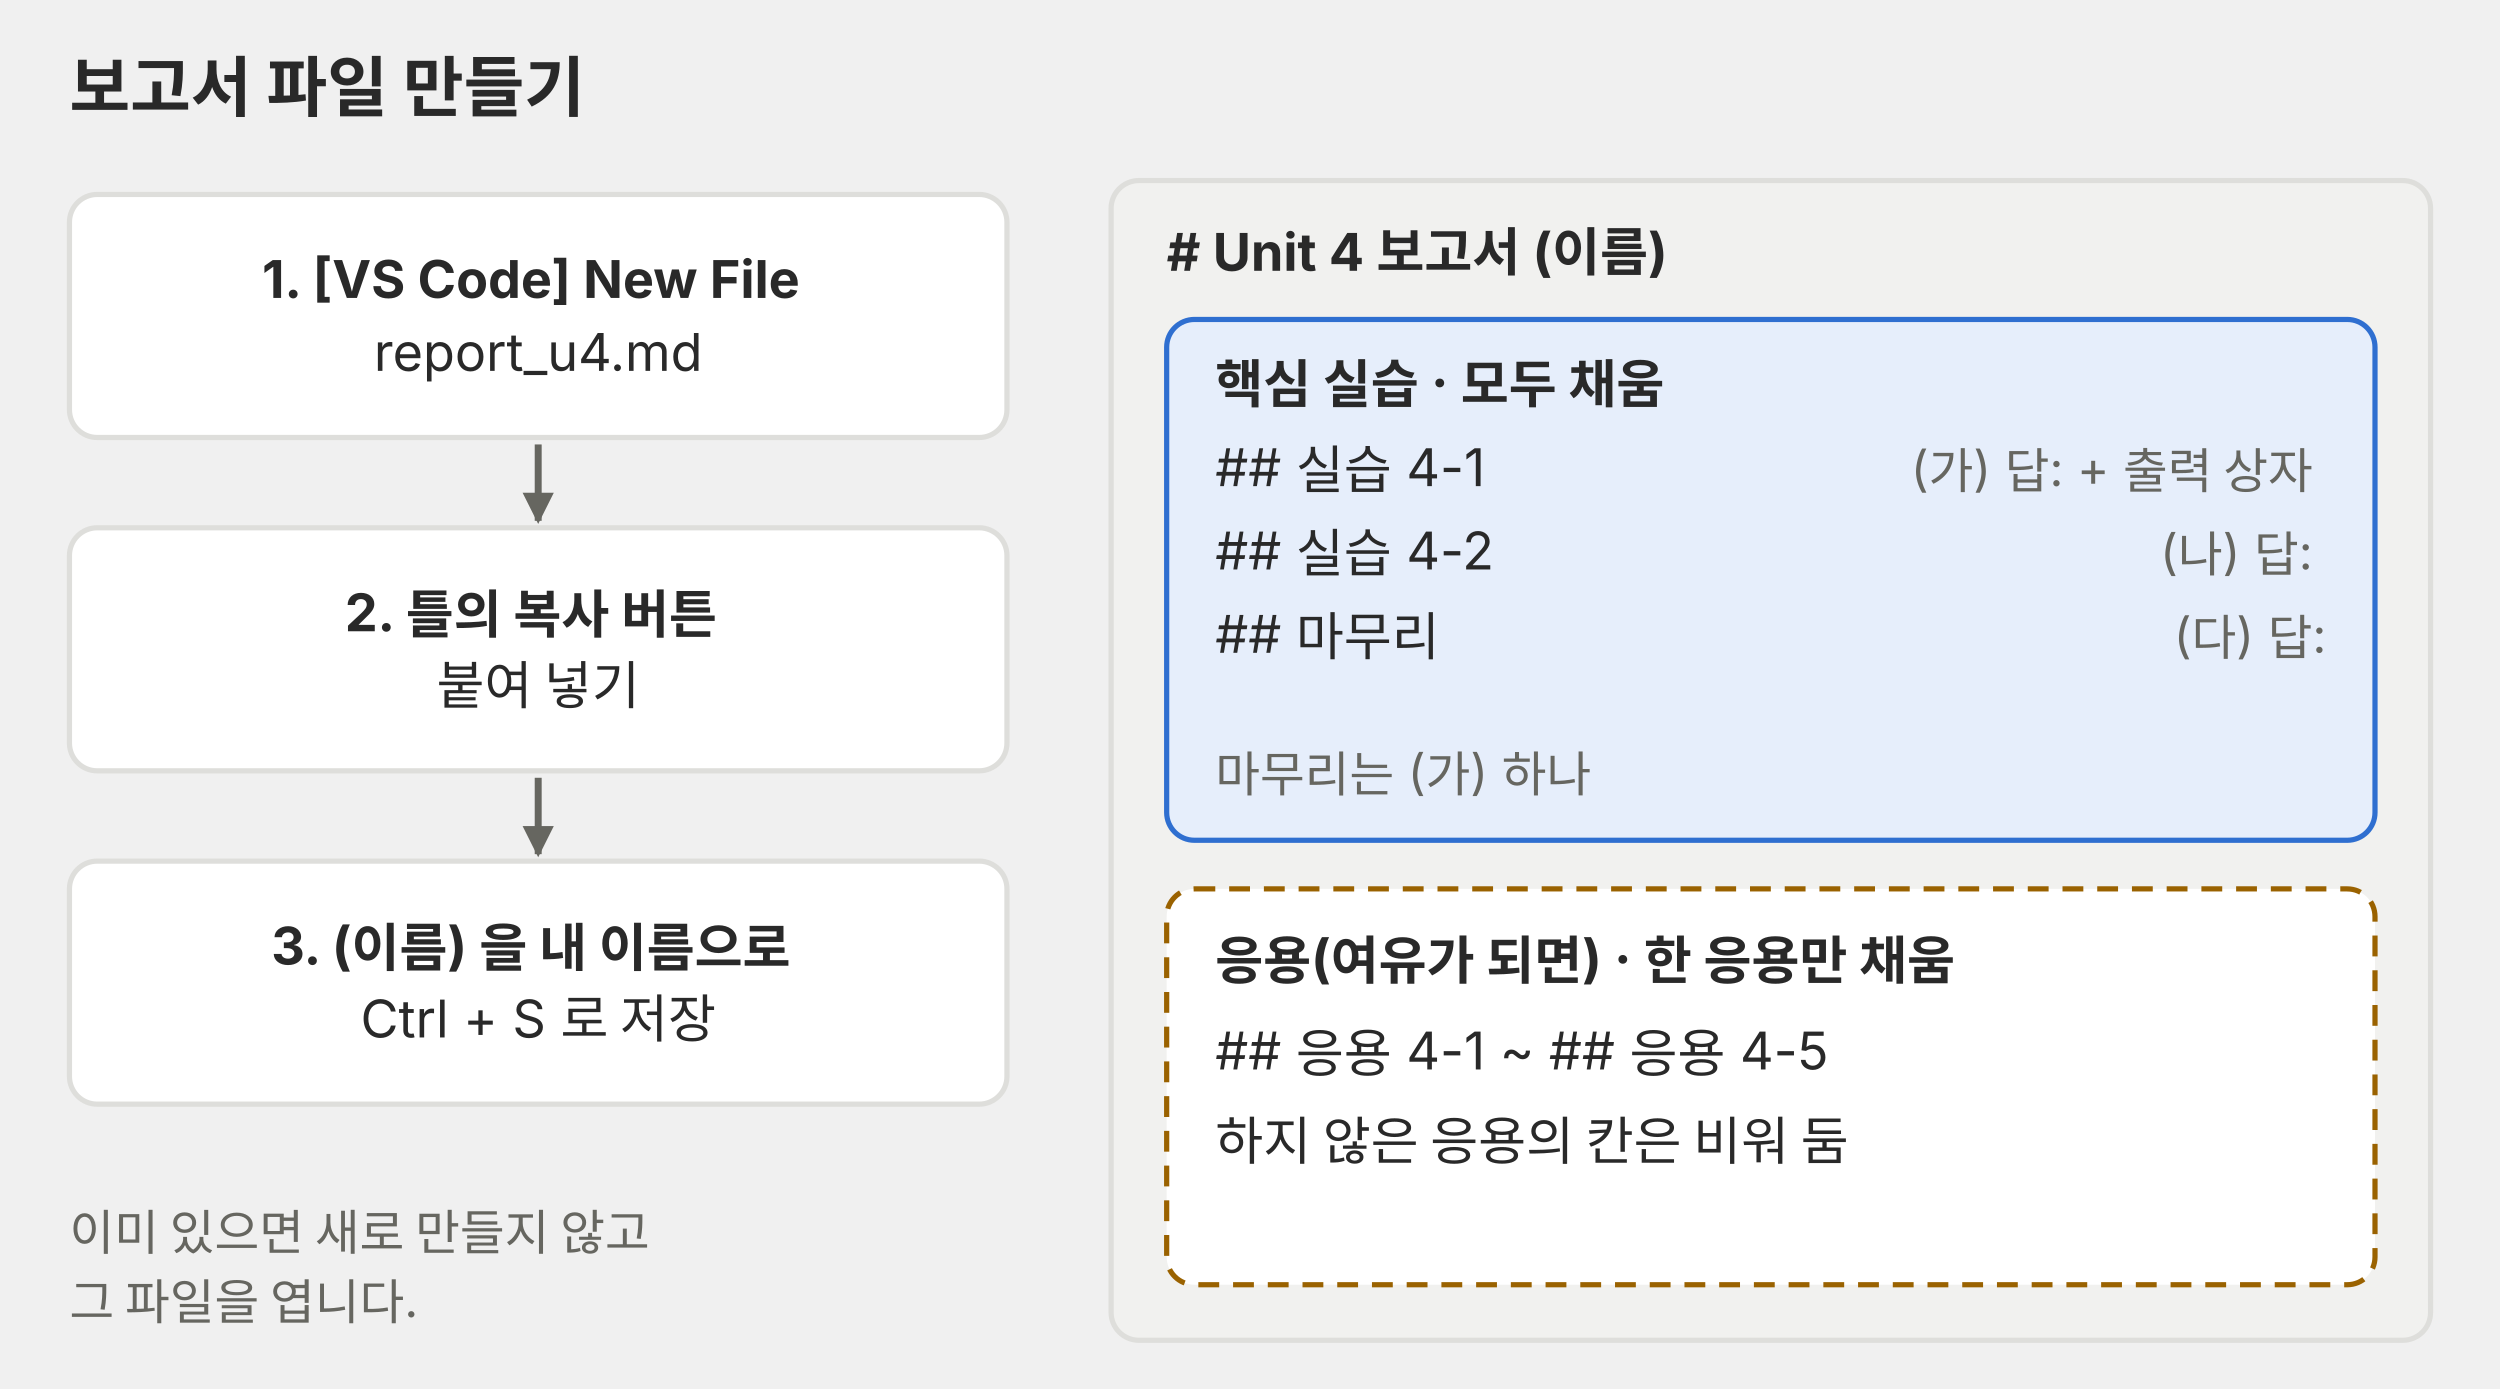
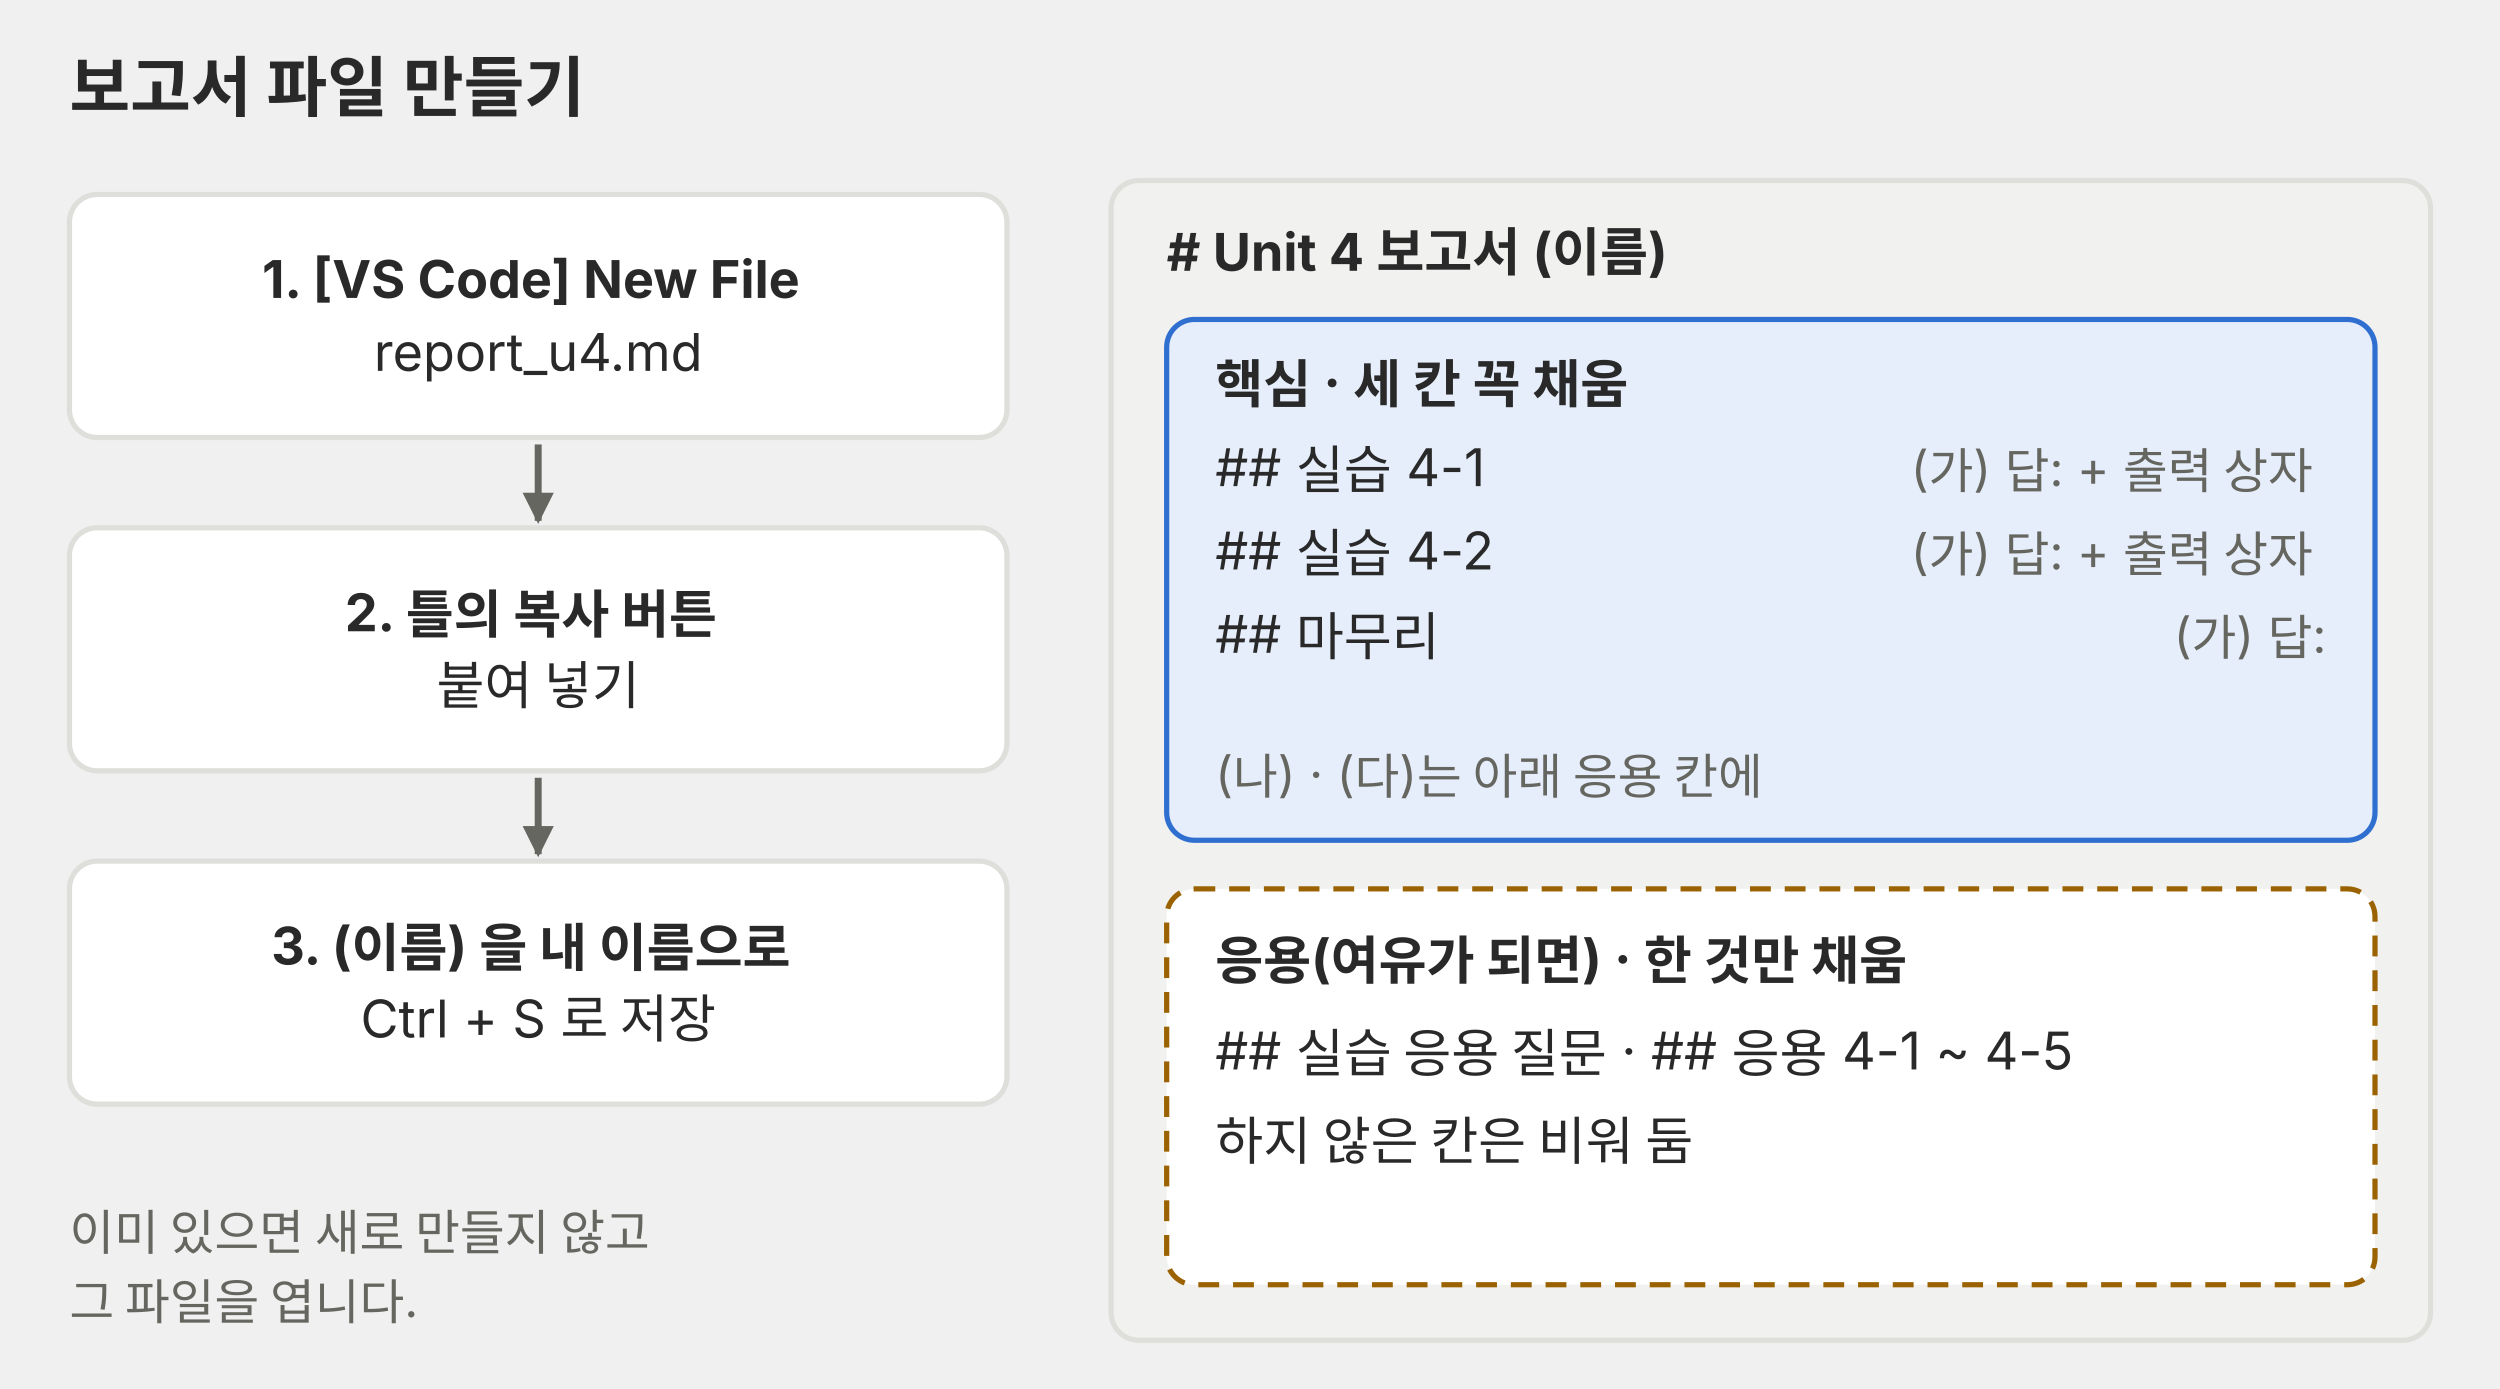
<svg xmlns="http://www.w3.org/2000/svg" viewBox="0 0 720 400" role="img">
  <defs>
    <marker id="a-p01" viewBox="0 0 10 10" refX="9" refY="5" markerWidth="9" markerHeight="9" markerUnits="userSpaceOnUse" orient="auto">
      <path d="M0 0L10 5L0 10z" fill="#666660" />
    </marker>
  </defs>
  <g font-family="Pretendard, 'Noto Sans KR', -apple-system, 'Segoe UI', sans-serif">
    <text x="20" y="32" font-size="19" text-anchor="start" fill="#292929">
      <tspan x="20" font-weight="bold">보고서 파일 만들기</tspan>
    </text>
    <rect x="20" y="56" width="270" height="70" rx="8" fill="#ffffff" stroke="#dededb" stroke-width="1.5" />
    <text x="155.0" y="85.8" font-size="15" text-anchor="middle" fill="#292929">
      <tspan x="155.0" font-weight="bold">1. [VS Code] New File</tspan>
      <tspan x="155.0" dy="21">report_u4.md</tspan>
    </text>
    <rect x="20" y="152" width="270" height="70" rx="8" fill="#ffffff" stroke="#dededb" stroke-width="1.5" />
    <text x="155.0" y="181.8" font-size="15" text-anchor="middle" fill="#292929">
      <tspan x="155.0" font-weight="bold">2. 틀의 복사 버튼</tspan>
      <tspan x="155.0" dy="21">붙여 넣기</tspan>
    </text>
    <line x1="155" y1="128" x2="155" y2="150" stroke="#666660" stroke-width="2" marker-end="url(#a-p01)" />
    <rect x="20" y="248" width="270" height="70" rx="8" fill="#ffffff" stroke="#dededb" stroke-width="1.5" />
    <text x="155.0" y="277.8" font-size="15" text-anchor="middle" fill="#292929">
      <tspan x="155.0" font-weight="bold">3. (이름) 을 내 이름으로</tspan>
      <tspan x="155.0" dy="21">Ctrl + S 로 저장</tspan>
    </text>
    <line x1="155" y1="224" x2="155" y2="246" stroke="#666660" stroke-width="2" marker-end="url(#a-p01)" />
    <text x="20" y="360" font-size="14" text-anchor="start" fill="#666660">
      <tspan x="20">이미 있으면 새로 만들지 않고</tspan>
      <tspan x="20" dy="20">그 파일을 엽니다.</tspan>
    </text>
    <rect x="320" y="52" width="380" height="334" rx="8" fill="#f1f1ef" stroke="#dededb" stroke-width="1.5" />
    <text x="336" y="78" font-size="15" text-anchor="start" fill="#292929">
      <tspan x="336" font-weight="bold"># Unit 4 보고서 (이름)</tspan>
    </text>
    <rect x="336" y="92" width="348" height="150" rx="8" fill="#e6eefb" stroke="#2f6fd0" stroke-width="1.5" />
    <text x="350" y="116" font-size="15" text-anchor="start" fill="#292929">
-       <tspan x="350" font-weight="bold">핵심 실습 · 모두 채움</tspan>
+       <tspan x="350" font-weight="bold">핵심 · 세 칸 꼭 채움</tspan>
      <tspan x="350" dy="24">## 실습 4-1</tspan>
      <tspan x="350" dy="24">## 실습 4-2</tspan>
      <tspan x="350" dy="24">## 마무리</tspan>
    </text>
    <text x="670" y="140" font-size="14" text-anchor="end" fill="#666660">
      <tspan x="670">(가) 답: + 출력 상자</tspan>
-       <tspan x="670" dy="24">(나) 답:</tspan>
-       <tspan x="670" dy="24">(다) 답:</tspan>
+       <tspan x="670" dy="24">(가) 답: + 출력 상자</tspan>
+       <tspan x="670" dy="24">(가) 답:</tspan>
    </text>
    <text x="350" y="228" font-size="14" text-anchor="start" fill="#666660">
-       <tspan x="350">마무리는 (가) 하나</tspan>
+       <tspan x="350">(나) · (다)는 아래 응용 칸에</tspan>
    </text>
    <rect x="336" y="256" width="348" height="114" rx="8" fill="#ffffff" stroke="#9a6200" stroke-width="1.5" stroke-dasharray="6 4" />
    <text x="350" y="282" font-size="15" text-anchor="start" fill="#292929">
-       <tspan x="350" font-weight="bold">응용(여유가 되면) · 한 응용만 채움</tspan>
-       <tspan x="350" dy="26">## 응용 4-1 ~ ## 응용 4-5</tspan>
-       <tspan x="350" dy="26">하지 않은 응용의 칸은 비워 둠</tspan>
+       <tspan x="350" font-weight="bold">응용(여유가 되면) · 한 것만 채움</tspan>
+       <tspan x="350" dy="26">## 실습 응용 질문 · ## 응용 4-1 ~ 4-5</tspan>
+       <tspan x="350" dy="26">하지 않은 칸은 비워 둠</tspan>
    </text>
  </g>
</svg>
